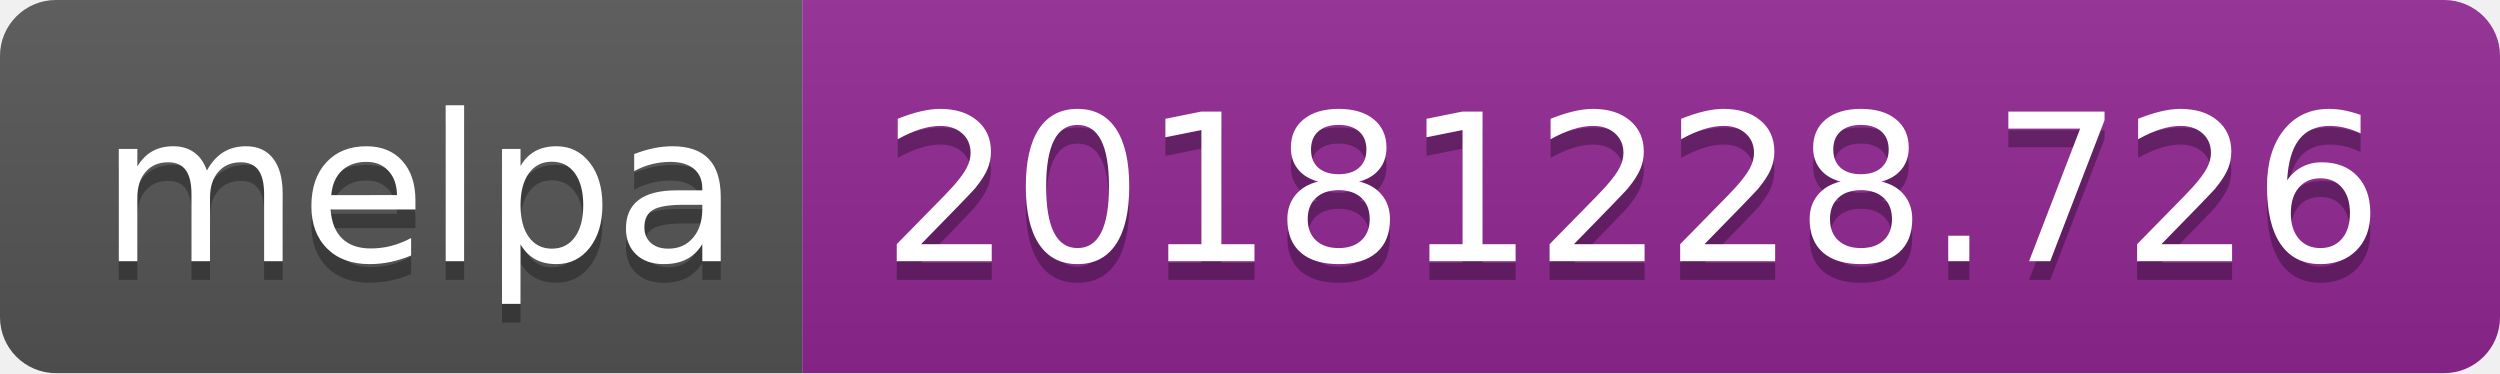
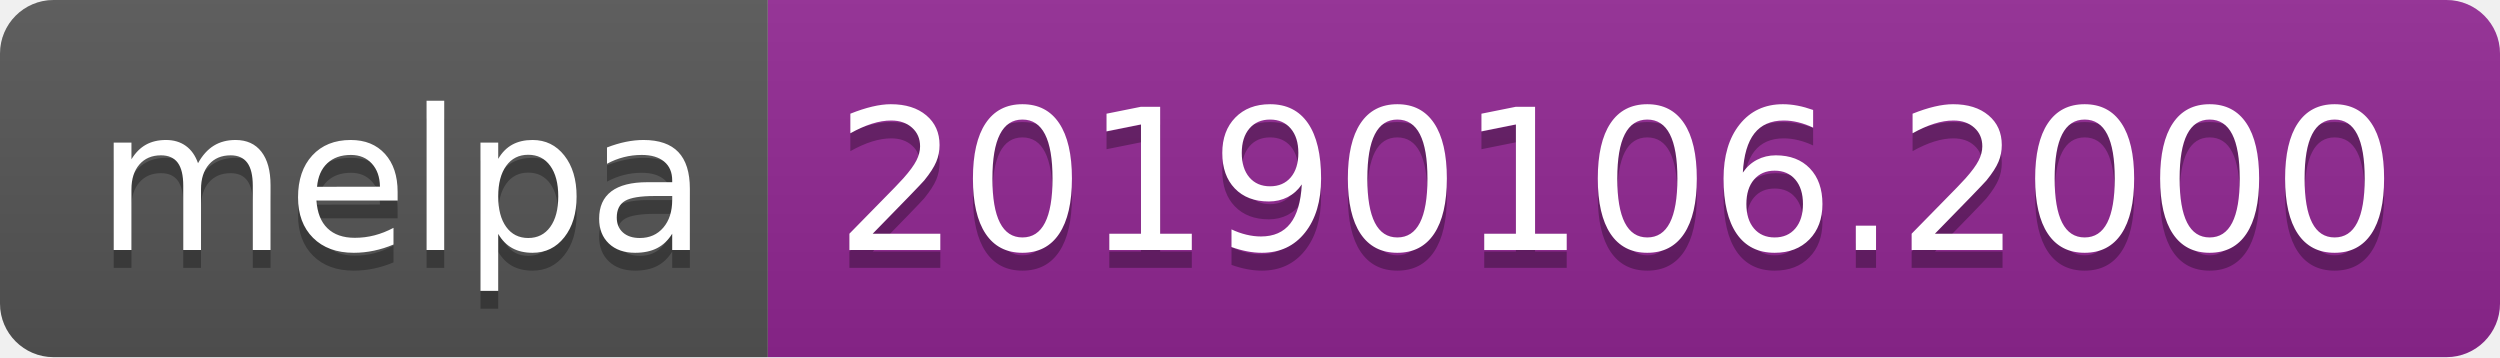
- <svg xmlns="http://www.w3.org/2000/svg" width="134" height="20">
+ <svg xmlns="http://www.w3.org/2000/svg" width="140" height="20">
  <linearGradient id="b" x2="0" y2="100%">
    <stop offset="0" stop-color="#bbb" stop-opacity=".1" />
    <stop offset="1" stop-opacity=".1" />
  </linearGradient>
  <clipPath id="a">
-     <rect width="134" height="20" rx="3" fill="#fff" />
+     <rect width="140" height="20" rx="3" fill="#fff" />
  </clipPath>
  <g clip-path="url(#a)">
    <path fill="#555" d="M0 0h43v20H0z" />
-     <path fill="#922793" d="M43 0h91v20H43z" />
-     <path fill="url(#b)" d="M0 0h134v20H0z" />
+     <path fill="#922793" d="M43 0h97v20H43z" />
+     <path fill="url(#b)" d="M0 0h140v20H0z" />
  </g>
  <g fill="#fff" text-anchor="middle" font-family="DejaVu Sans,Verdana,Geneva,sans-serif" font-size="110">
    <text x="225" y="150" fill="#010101" fill-opacity=".3" transform="scale(.1)" textLength="330">melpa</text>
    <text x="225" y="140" transform="scale(.1)" textLength="330">melpa</text>
-     <text x="875" y="150" fill="#010101" fill-opacity=".3" transform="scale(.1)" textLength="810">20181228.726</text>
-     <text x="875" y="140" transform="scale(.1)" textLength="810">20181228.726</text>
+     <text x="905" y="150" fill="#010101" fill-opacity=".3" transform="scale(.1)" textLength="870">20190106.2000</text>
+     <text x="905" y="140" transform="scale(.1)" textLength="870">20190106.2000</text>
  </g>
</svg>
